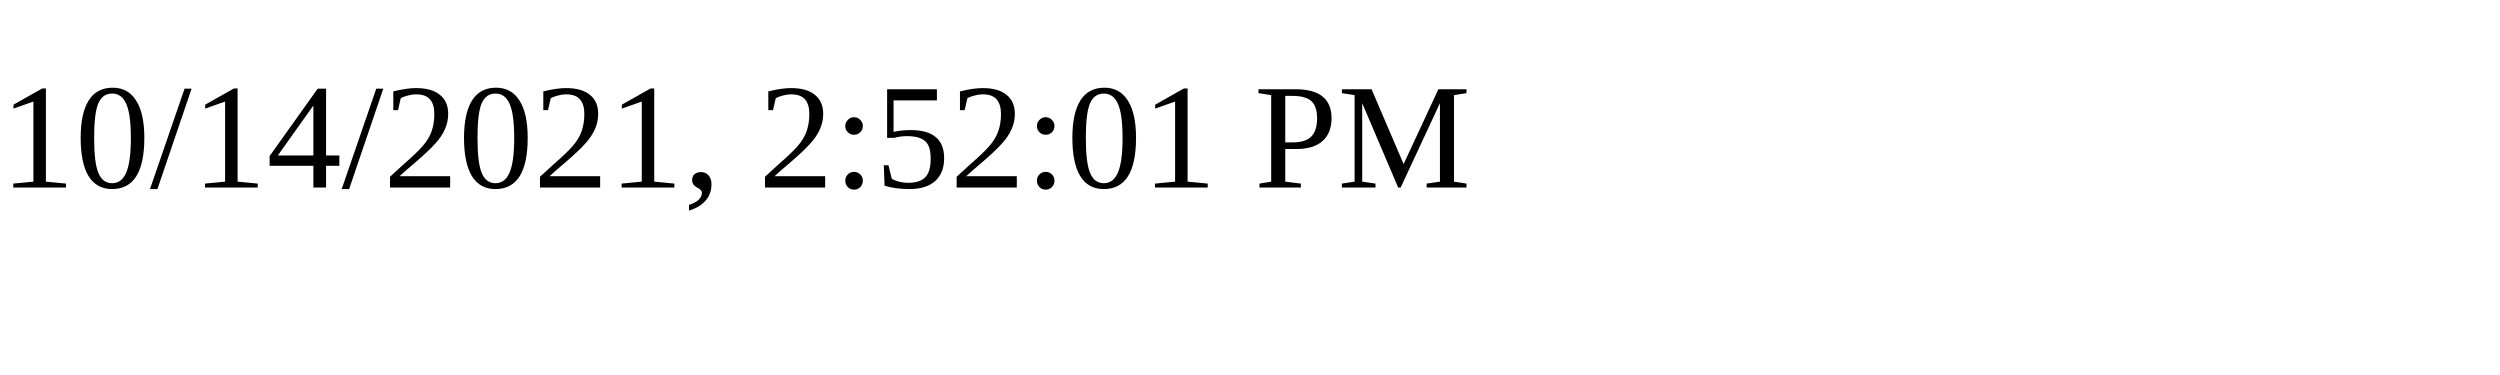
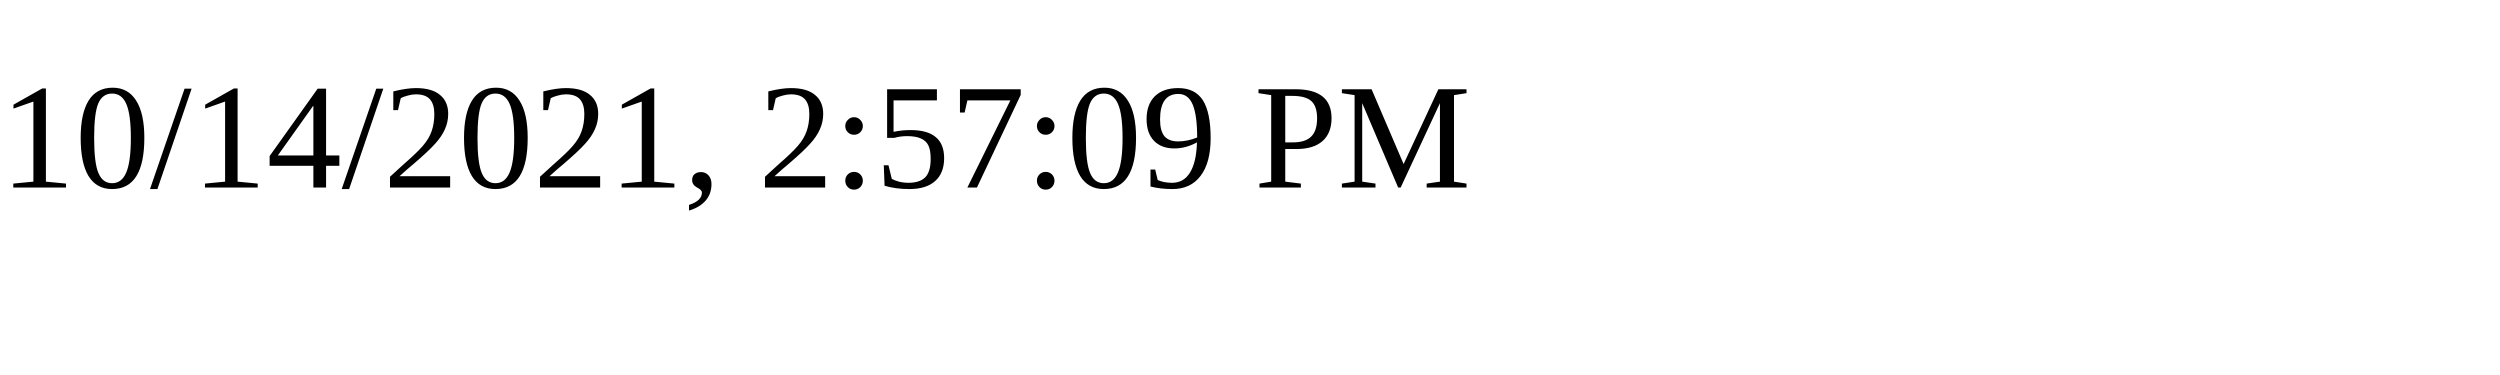
<svg xmlns="http://www.w3.org/2000/svg" height="30" width="200">
-   <text x="0" y="15">10/14/2021, 2:52:01 PM</text>
+   <text x="0" y="15">10/14/2021, 2:57:09 PM</text>
</svg>
